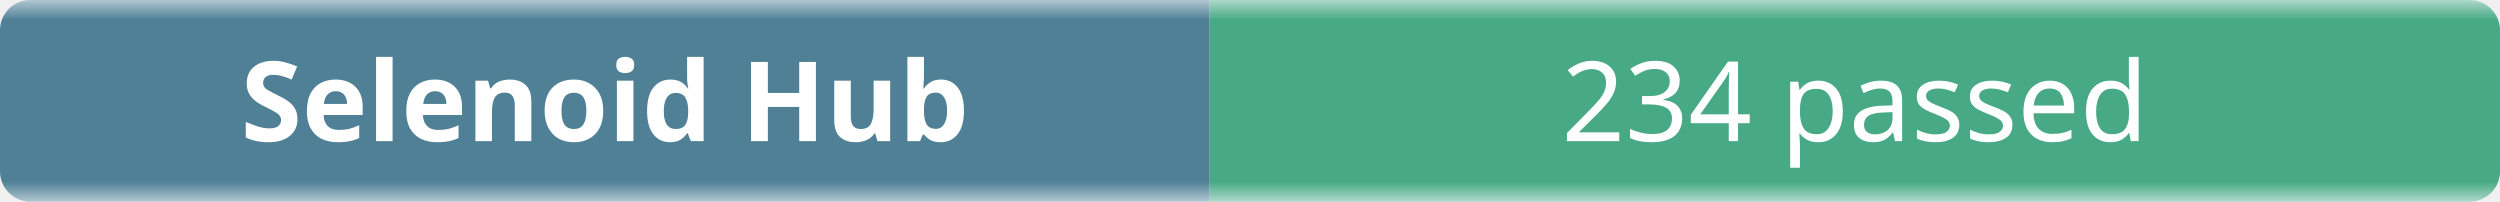
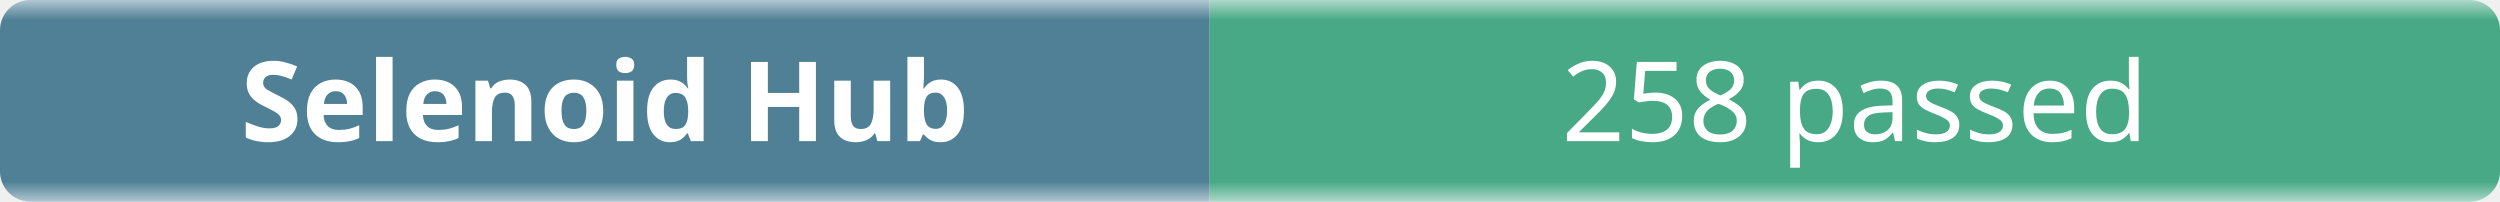
- <svg xmlns="http://www.w3.org/2000/svg" width="248" height="20" role="img" aria-label="Selenoid Hub: 234 passed">
+ <svg xmlns="http://www.w3.org/2000/svg" width="248" height="20" role="img" aria-label="Selenoid Hub: 258 passed">
  <linearGradient id="b" x2="0" y2="100%">
    <stop offset="0" stop-color="#f8fafc" stop-opacity=".7" />
    <stop offset=".1" stop-color="#eef2f7" stop-opacity=".3" />
    <stop offset=".9" stop-color="#eef2f7" stop-opacity=".3" />
    <stop offset="1" stop-color="#f8fafc" stop-opacity=".7" />
  </linearGradient>
  <mask id="m">
    <rect width="248" height="20" rx="3" fill="#fff" />
  </mask>
  <g mask="url(#m)">
    <rect width="120" height="20" fill="#0b4f6c" />
    <rect x="120" width="128" height="20" fill="#008a56" />
    <rect width="248" height="20" fill="url(#b)" />
  </g>
  <g fill="#fff" text-anchor="middle" font-family="ui-sans-serif,system-ui,sans-serif" font-size="11">
    <text x="60" y="14" font-weight="600">Selenoid Hub</text>
-     <text x="184" y="14">234 passed</text>
+     <text x="184" y="14">258 passed</text>
  </g>
</svg>
